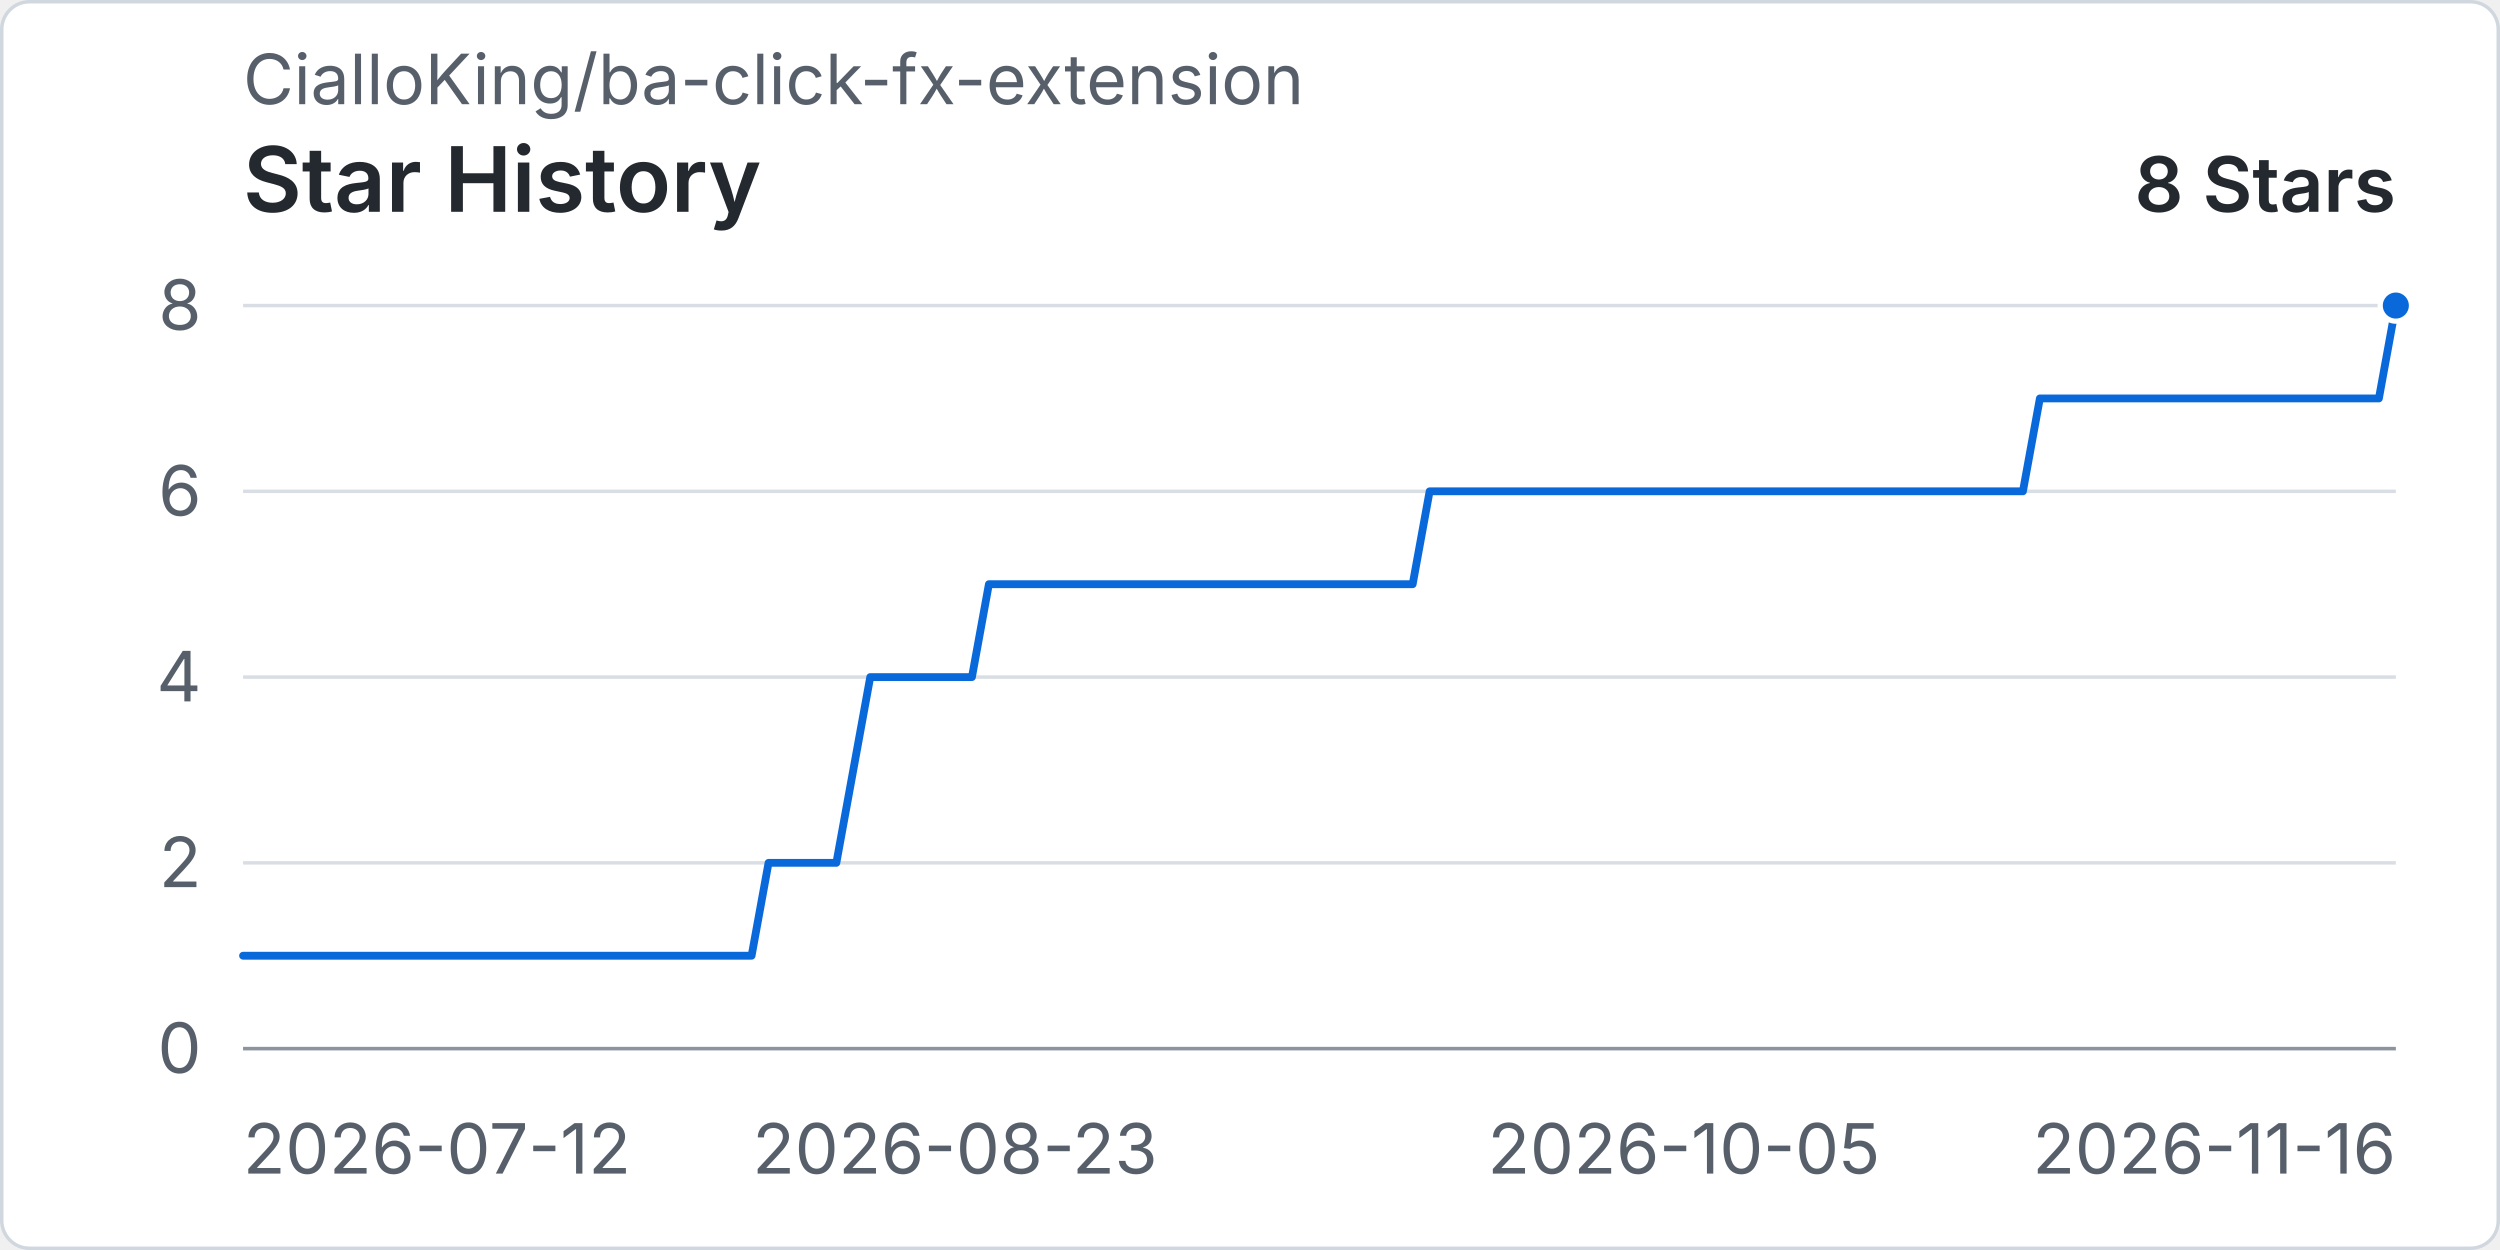
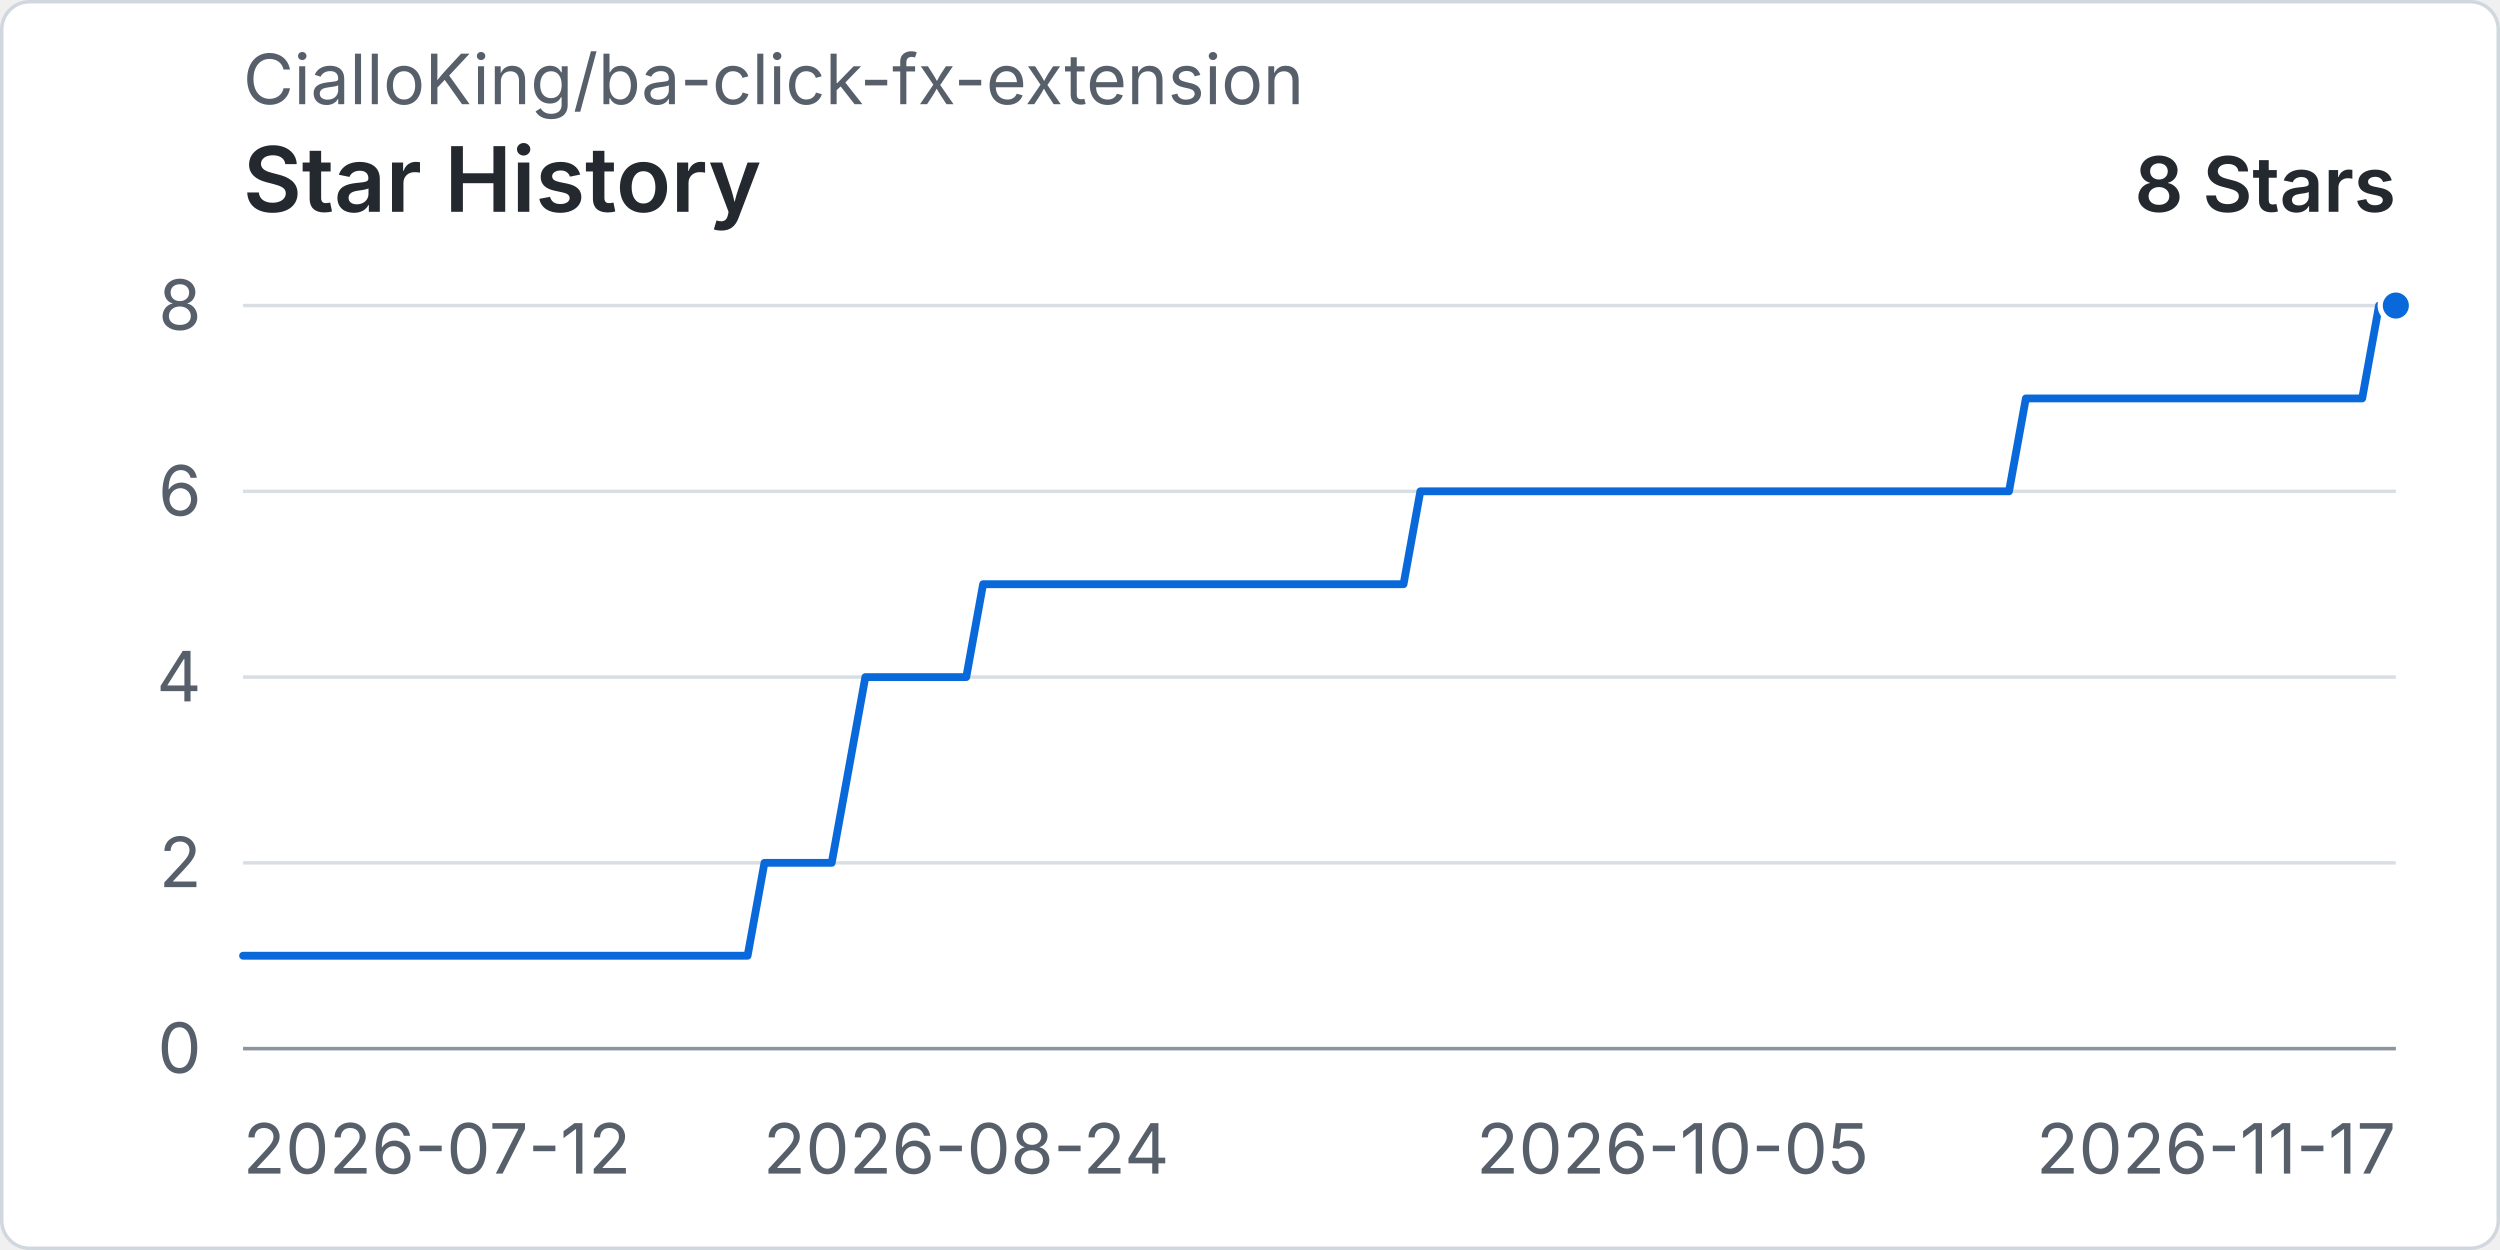
<svg xmlns="http://www.w3.org/2000/svg" width="960" height="480" viewBox="0 0 720 360" role="img" aria-labelledby="title desc">
  <rect x="0.5" y="0.5" width="719" height="359" rx="8" fill="#ffffff" stroke="#d0d7de" />
  <text x="70" y="30" fill="#57606a" font-family="-apple-system, BlinkMacSystemFont, 'Segoe UI', sans-serif" font-size="20">CialloKing/ba-click-fx-extension</text>
  <text x="70" y="61" fill="#24292f" font-family="-apple-system, BlinkMacSystemFont, 'Segoe UI', sans-serif" font-size="26" font-weight="600">Star History</text>
  <text x="690" y="61" text-anchor="end" fill="#24292f" font-family="-apple-system, BlinkMacSystemFont, 'Segoe UI', sans-serif" font-size="22" font-weight="600">8 Stars</text>
  <line x1="70" y1="302" x2="690" y2="302" stroke="#d8dee4" stroke-width="1" />
  <text x="58" y="309" text-anchor="end" fill="#57606a" font-family="-apple-system, BlinkMacSystemFont, 'Segoe UI', sans-serif" font-size="20">0</text>
  <line x1="70" y1="248.5" x2="690" y2="248.5" stroke="#d8dee4" stroke-width="1" />
  <text x="58" y="255.5" text-anchor="end" fill="#57606a" font-family="-apple-system, BlinkMacSystemFont, 'Segoe UI', sans-serif" font-size="20">2</text>
  <line x1="70" y1="195" x2="690" y2="195" stroke="#d8dee4" stroke-width="1" />
  <text x="58" y="202" text-anchor="end" fill="#57606a" font-family="-apple-system, BlinkMacSystemFont, 'Segoe UI', sans-serif" font-size="20">4</text>
  <line x1="70" y1="141.5" x2="690" y2="141.5" stroke="#d8dee4" stroke-width="1" />
  <text x="58" y="148.5" text-anchor="end" fill="#57606a" font-family="-apple-system, BlinkMacSystemFont, 'Segoe UI', sans-serif" font-size="20">6</text>
  <line x1="70" y1="88" x2="690" y2="88" stroke="#d8dee4" stroke-width="1" />
  <text x="58" y="95" text-anchor="end" fill="#57606a" font-family="-apple-system, BlinkMacSystemFont, 'Segoe UI', sans-serif" font-size="20">8</text>
  <line x1="70" y1="302" x2="690" y2="302" stroke="#8c959f" stroke-width="1" />
  <text x="70" y="338" text-anchor="start" fill="#57606a" font-family="-apple-system, BlinkMacSystemFont, 'Segoe UI', sans-serif" font-size="20">2026-07-12</text>
-   <text x="275.04" y="338" text-anchor="middle" fill="#57606a" font-family="-apple-system, BlinkMacSystemFont, 'Segoe UI', sans-serif" font-size="20">2026-08-23</text>
-   <text x="484.96" y="338" text-anchor="middle" fill="#57606a" font-family="-apple-system, BlinkMacSystemFont, 'Segoe UI', sans-serif" font-size="20">2026-10-05</text>
-   <text x="690" y="338" text-anchor="end" fill="#57606a" font-family="-apple-system, BlinkMacSystemFont, 'Segoe UI', sans-serif" font-size="20">2026-11-16</text>
-   <path data-series="stars" d="M 70 275.25 L 74.88 275.25 L 79.76 275.25 L 84.65 275.25 L 89.53 275.25 L 94.41 275.25 L 99.29 275.25 L 104.17 275.25 L 109.06 275.25 L 113.94 275.25 L 118.82 275.25 L 123.7 275.25 L 128.58 275.25 L 133.46 275.25 L 138.35 275.25 L 143.23 275.25 L 148.11 275.25 L 152.99 275.25 L 157.87 275.25 L 162.76 275.25 L 167.64 275.25 L 172.52 275.25 L 177.4 275.25 L 182.28 275.25 L 187.17 275.25 L 192.05 275.25 L 196.93 275.25 L 201.81 275.25 L 206.69 275.25 L 211.57 275.25 L 216.46 275.25 L 221.34 248.5 L 226.22 248.5 L 231.1 248.5 L 235.98 248.5 L 240.87 248.5 L 245.75 221.75 L 250.63 195 L 255.51 195 L 260.39 195 L 265.28 195 L 270.16 195 L 275.04 195 L 279.92 195 L 284.8 168.25 L 289.69 168.25 L 294.57 168.25 L 299.45 168.25 L 304.33 168.25 L 309.21 168.25 L 314.09 168.25 L 318.98 168.25 L 323.86 168.25 L 328.74 168.25 L 333.62 168.25 L 338.5 168.25 L 343.39 168.25 L 348.27 168.25 L 353.15 168.25 L 358.03 168.25 L 362.91 168.25 L 367.8 168.25 L 372.68 168.25 L 377.56 168.25 L 382.44 168.25 L 387.32 168.25 L 392.2 168.25 L 397.09 168.25 L 401.97 168.25 L 406.85 168.25 L 411.73 141.5 L 416.61 141.5 L 421.5 141.5 L 426.38 141.5 L 431.26 141.5 L 436.14 141.5 L 441.02 141.5 L 445.91 141.5 L 450.79 141.5 L 455.67 141.5 L 460.55 141.5 L 465.43 141.5 L 470.31 141.5 L 475.2 141.5 L 480.08 141.5 L 484.96 141.5 L 489.84 141.5 L 494.72 141.5 L 499.61 141.5 L 504.49 141.5 L 509.37 141.5 L 514.25 141.5 L 519.13 141.5 L 524.02 141.5 L 528.9 141.5 L 533.78 141.5 L 538.66 141.5 L 543.54 141.5 L 548.43 141.5 L 553.31 141.5 L 558.19 141.5 L 563.07 141.5 L 567.95 141.5 L 572.83 141.5 L 577.72 141.5 L 582.6 141.5 L 587.48 114.75 L 592.36 114.75 L 597.24 114.75 L 602.13 114.75 L 607.01 114.75 L 611.89 114.75 L 616.77 114.75 L 621.65 114.75 L 626.54 114.75 L 631.42 114.75 L 636.3 114.75 L 641.18 114.75 L 646.06 114.75 L 650.94 114.75 L 655.83 114.75 L 660.71 114.75 L 665.59 114.75 L 670.47 114.75 L 675.35 114.75 L 680.24 114.75 L 685.12 114.75 L 690 88" fill="none" stroke="#0969da" stroke-width="3" stroke-linecap="round" stroke-linejoin="round" vector-effect="non-scaling-stroke" />
+   <text x="278.28" y="338" text-anchor="middle" fill="#57606a" font-family="-apple-system, BlinkMacSystemFont, 'Segoe UI', sans-serif" font-size="20">2026-08-24</text>
+   <text x="481.72" y="338" text-anchor="middle" fill="#57606a" font-family="-apple-system, BlinkMacSystemFont, 'Segoe UI', sans-serif" font-size="20">2026-10-05</text>
+   <text x="690" y="338" text-anchor="end" fill="#57606a" font-family="-apple-system, BlinkMacSystemFont, 'Segoe UI', sans-serif" font-size="20">2026-11-17</text>
+   <path data-series="stars" d="M 70 275.25 L 74.84 275.25 L 79.69 275.25 L 84.53 275.25 L 89.38 275.25 L 94.22 275.25 L 99.06 275.25 L 103.91 275.25 L 108.75 275.25 L 113.59 275.25 L 118.44 275.25 L 123.28 275.25 L 128.13 275.25 L 132.97 275.25 L 137.81 275.25 L 142.66 275.25 L 147.5 275.25 L 152.34 275.25 L 157.19 275.25 L 162.03 275.25 L 166.88 275.25 L 171.72 275.25 L 176.56 275.25 L 181.41 275.25 L 186.25 275.25 L 191.09 275.25 L 195.94 275.25 L 200.78 275.25 L 205.63 275.25 L 210.47 275.25 L 215.31 275.25 L 220.16 248.5 L 225 248.5 L 229.84 248.5 L 234.69 248.5 L 239.53 248.5 L 244.38 221.75 L 249.22 195 L 254.06 195 L 258.91 195 L 263.75 195 L 268.59 195 L 273.44 195 L 278.28 195 L 283.13 168.25 L 287.97 168.25 L 292.81 168.25 L 297.66 168.25 L 302.5 168.25 L 307.34 168.25 L 312.19 168.25 L 317.03 168.25 L 321.88 168.25 L 326.72 168.25 L 331.56 168.25 L 336.41 168.25 L 341.25 168.25 L 346.09 168.25 L 350.94 168.25 L 355.78 168.25 L 360.63 168.25 L 365.47 168.25 L 370.31 168.25 L 375.16 168.25 L 380 168.25 L 384.84 168.25 L 389.69 168.25 L 394.53 168.25 L 399.38 168.25 L 404.22 168.25 L 409.06 141.5 L 413.91 141.5 L 418.75 141.5 L 423.59 141.5 L 428.44 141.5 L 433.28 141.5 L 438.13 141.5 L 442.97 141.5 L 447.81 141.5 L 452.66 141.5 L 457.5 141.5 L 462.34 141.5 L 467.19 141.5 L 472.03 141.5 L 476.88 141.5 L 481.72 141.5 L 486.56 141.5 L 491.41 141.5 L 496.25 141.5 L 501.09 141.5 L 505.94 141.5 L 510.78 141.5 L 515.63 141.5 L 520.47 141.5 L 525.31 141.5 L 530.16 141.5 L 535 141.5 L 539.84 141.5 L 544.69 141.5 L 549.53 141.5 L 554.38 141.5 L 559.22 141.5 L 564.06 141.5 L 568.91 141.5 L 573.75 141.5 L 578.59 141.5 L 583.44 114.75 L 588.28 114.75 L 593.13 114.75 L 597.97 114.75 L 602.81 114.75 L 607.66 114.75 L 612.5 114.75 L 617.34 114.75 L 622.19 114.75 L 627.03 114.75 L 631.88 114.75 L 636.72 114.75 L 641.56 114.75 L 646.41 114.75 L 651.25 114.75 L 656.09 114.75 L 660.94 114.75 L 665.78 114.75 L 670.63 114.75 L 675.47 114.75 L 680.31 114.75 L 685.16 88 L 690 88" fill="none" stroke="#0969da" stroke-width="3" stroke-linecap="round" stroke-linejoin="round" vector-effect="non-scaling-stroke" />
  <circle data-series="stars" cx="690" cy="88" r="4.5" fill="#0969da" stroke="#ffffff" stroke-width="2" vector-effect="non-scaling-stroke" />
</svg>
